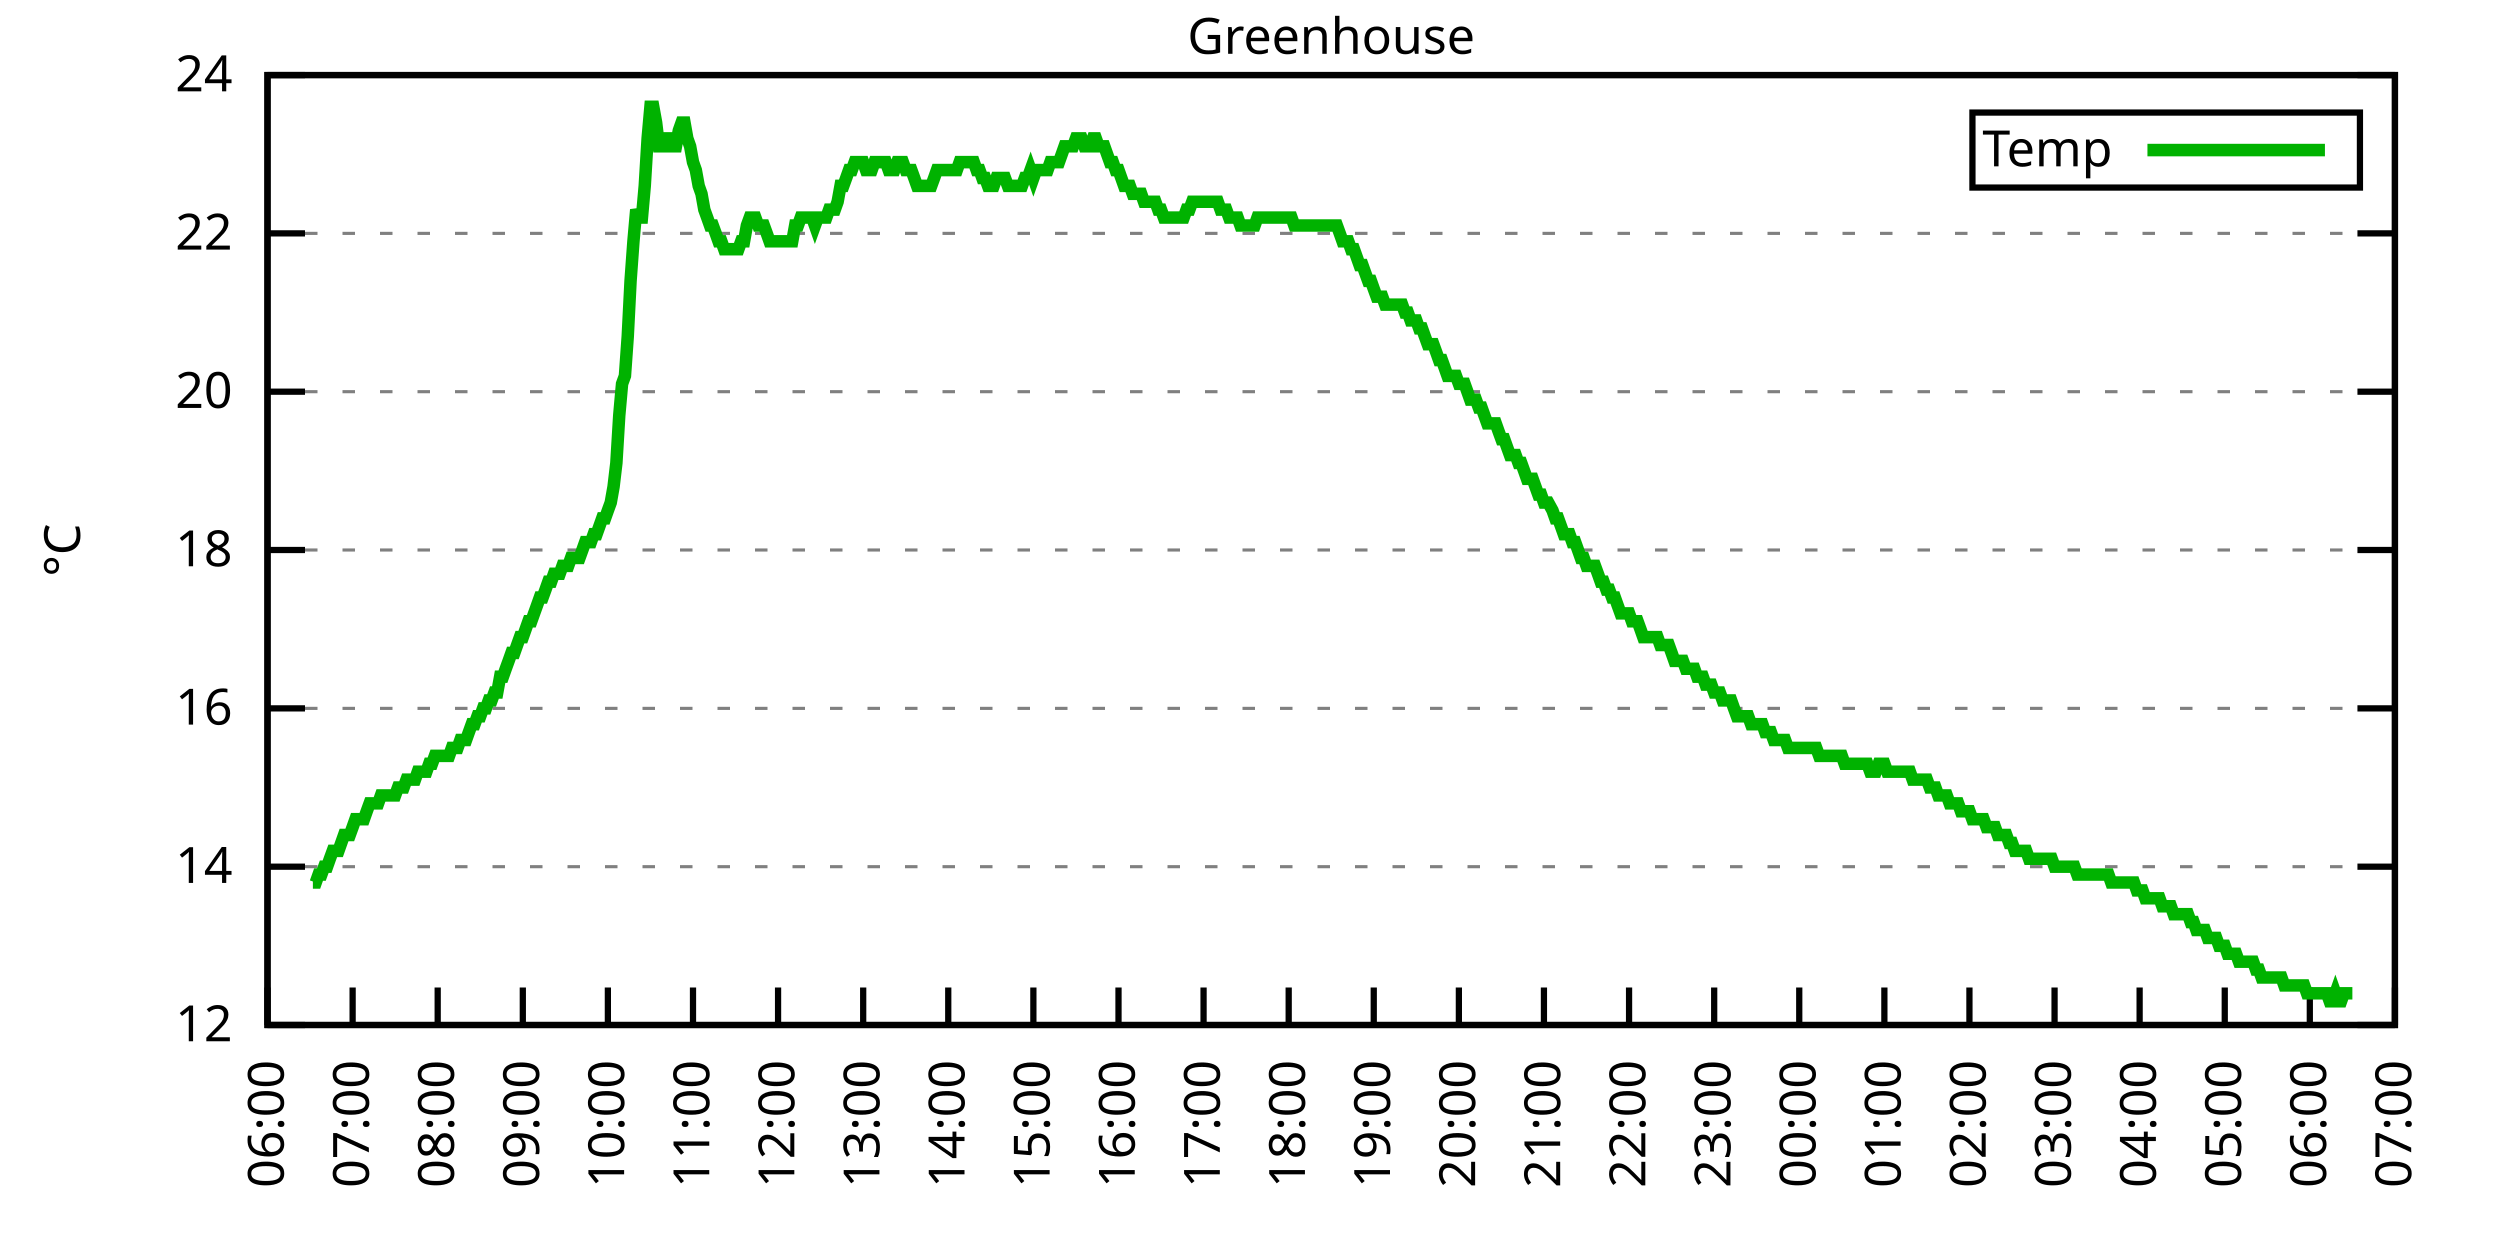
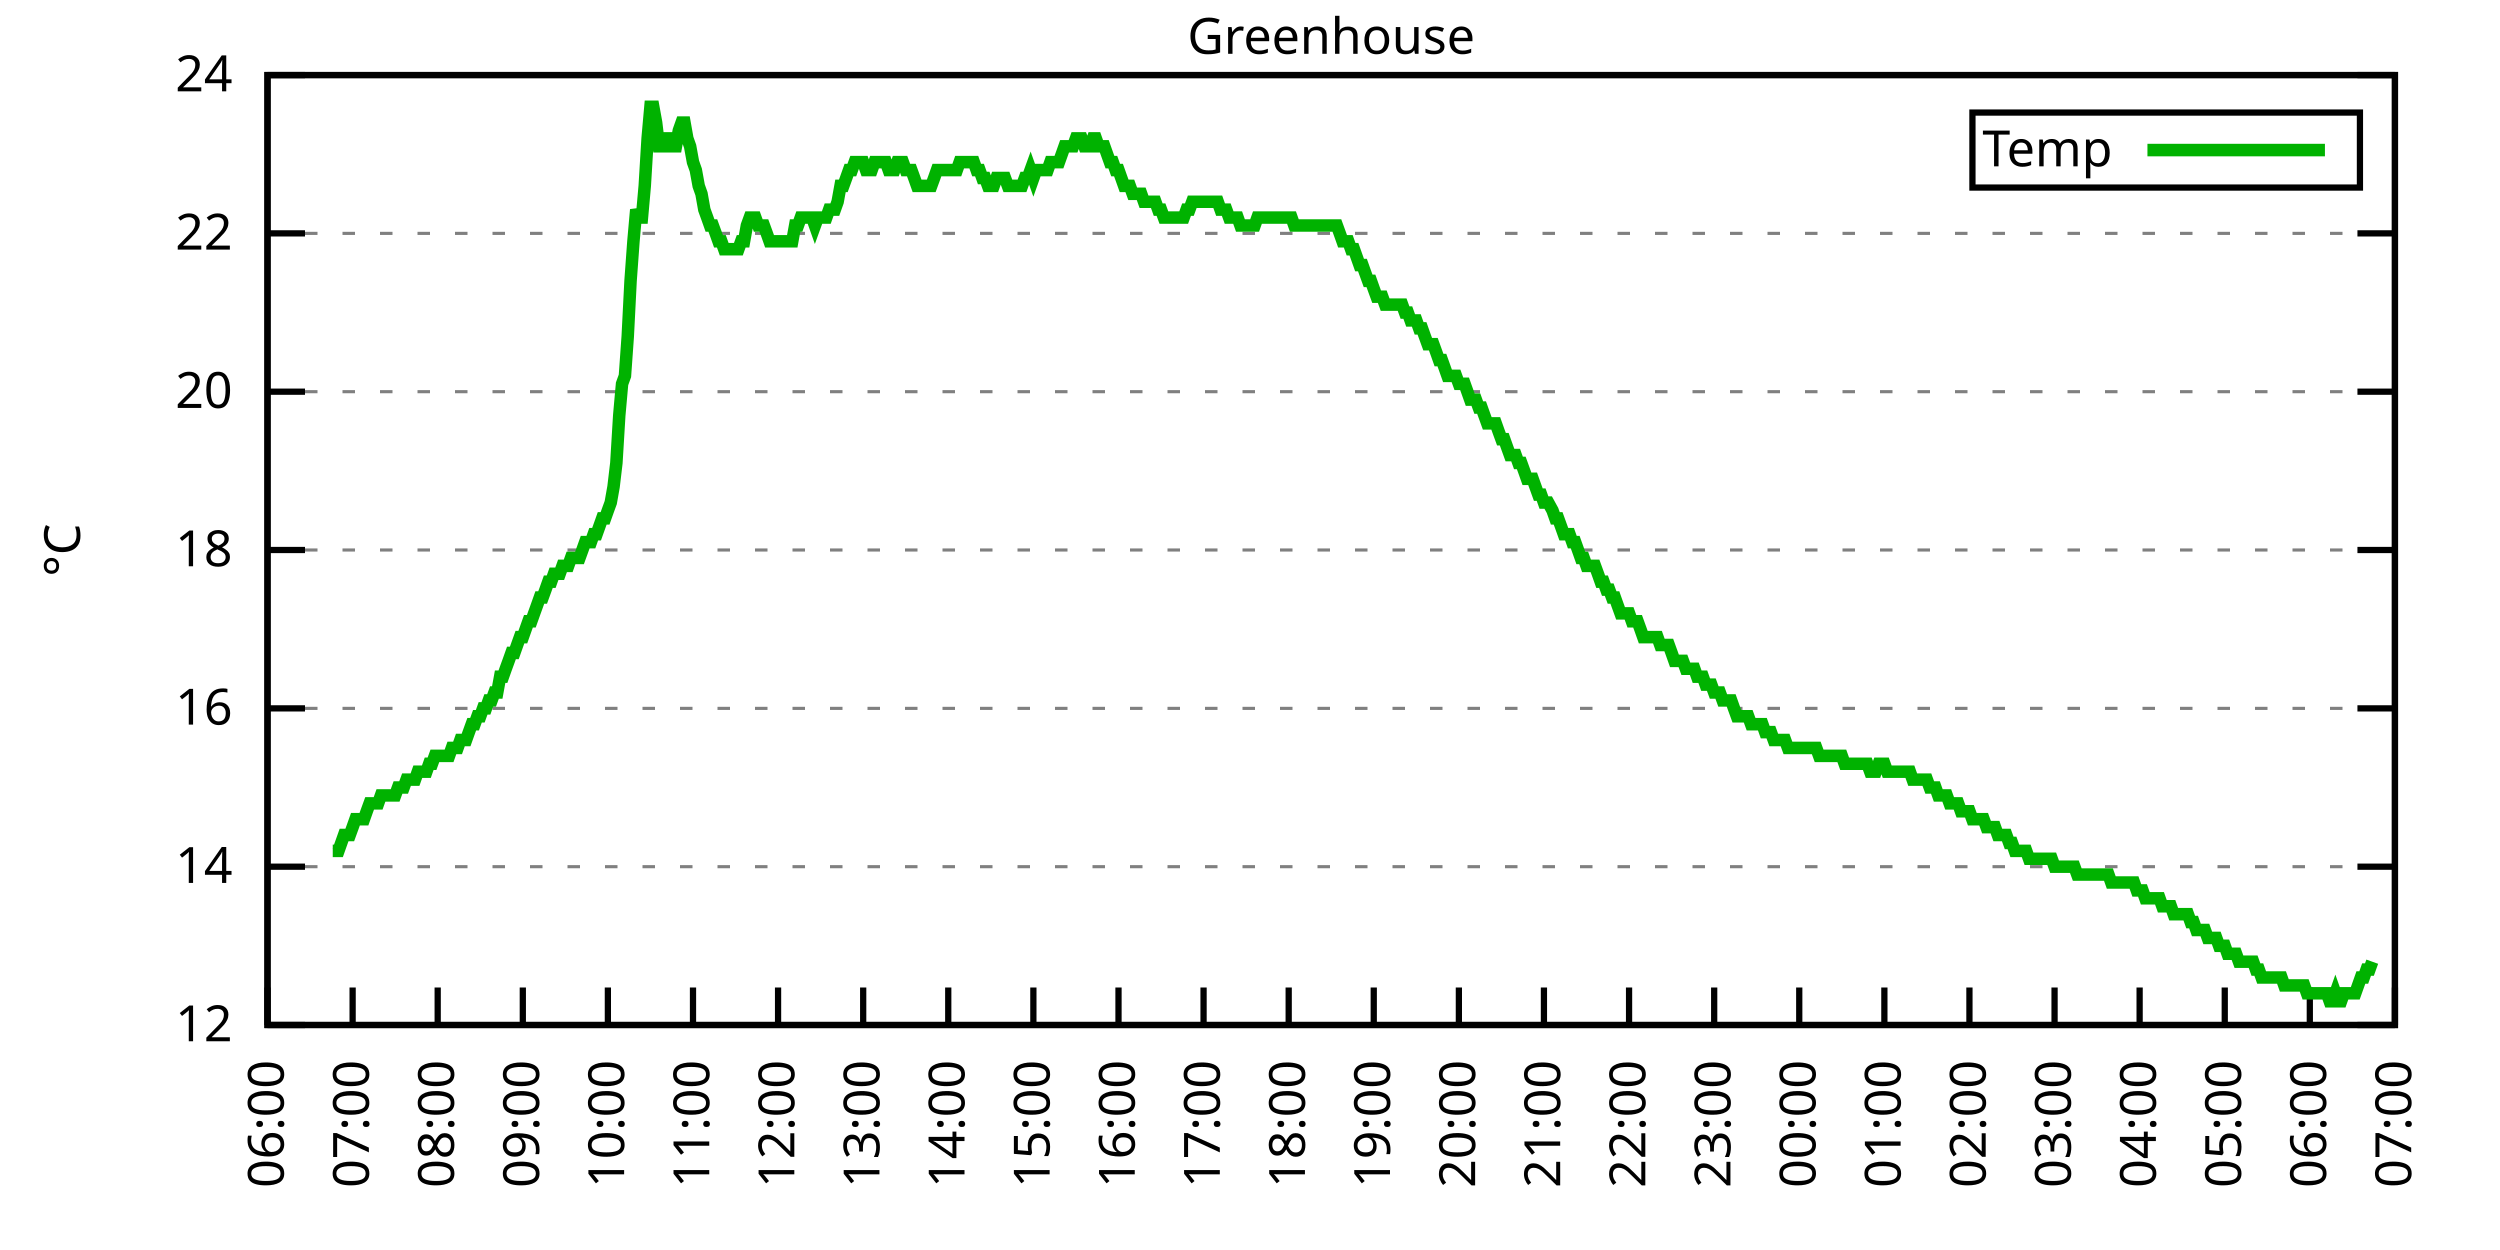
<svg xmlns="http://www.w3.org/2000/svg" xmlns:xlink="http://www.w3.org/1999/xlink" width="400" height="200" viewBox="0 0 400 200">
  <g id="gnuplot_canvas">
    <rect x="0" y="0" width="400" height="200" fill="none" />
    <defs>
      <circle id="gpDot" r="0.5" stroke-width="0.5" stroke="currentColor" />
      <path id="gpPt0" stroke-width="0.333" stroke="currentColor" d="M-1,0 h2 M0,-1 v2" />
      <path id="gpPt1" stroke-width="0.333" stroke="currentColor" d="M-1,-1 L1,1 M1,-1 L-1,1" />
      <path id="gpPt2" stroke-width="0.333" stroke="currentColor" d="M-1,0 L1,0 M0,-1 L0,1 M-1,-1 L1,1 M-1,1 L1,-1" />
      <rect id="gpPt3" stroke-width="0.333" stroke="currentColor" x="-1" y="-1" width="2" height="2" />
      <rect id="gpPt4" stroke-width="0.333" stroke="currentColor" fill="currentColor" x="-1" y="-1" width="2" height="2" />
      <circle id="gpPt5" stroke-width="0.333" stroke="currentColor" cx="0" cy="0" r="1" />
      <use xlink:href="#gpPt5" id="gpPt6" fill="currentColor" stroke="none" />
      <path id="gpPt7" stroke-width="0.333" stroke="currentColor" d="M0,-1.33 L-1.33,0.67 L1.33,0.67 z" />
      <use xlink:href="#gpPt7" id="gpPt8" fill="currentColor" stroke="none" />
      <use xlink:href="#gpPt7" id="gpPt9" stroke="currentColor" transform="rotate(180)" />
      <use xlink:href="#gpPt9" id="gpPt10" fill="currentColor" stroke="none" />
      <use xlink:href="#gpPt3" id="gpPt11" stroke="currentColor" transform="rotate(45)" />
      <use xlink:href="#gpPt11" id="gpPt12" fill="currentColor" stroke="none" />
      <path id="gpPt13" stroke-width="0.333" stroke="currentColor" d="M0,1.330 L1.265,0.411 L0.782,-1.067 L-0.782,-1.076 L-1.265,0.411 z" />
      <use xlink:href="#gpPt13" id="gpPt14" fill="currentColor" stroke="none" />
      <filter id="textbox" filterUnits="objectBoundingBox" x="0" y="0" height="1" width="1">
        <feFlood flood-color="white" flood-opacity="1" result="bgnd" />
        <feComposite in="SourceGraphic" in2="bgnd" operator="atop" />
      </filter>
      <filter id="greybox" filterUnits="objectBoundingBox" x="0" y="0" height="1" width="1">
        <feFlood flood-color="lightgrey" flood-opacity="1" result="grey" />
        <feComposite in="SourceGraphic" in2="grey" operator="atop" />
      </filter>
    </defs>
    <g fill="none" color="white" stroke="currentColor" stroke-width="1.00" stroke-linecap="butt" stroke-linejoin="miter">
</g>
    <g fill="none" color="black" stroke="currentColor" stroke-width="1.00" stroke-linecap="butt" stroke-linejoin="miter">
      <g stroke="none" shape-rendering="crispEdges">
        <polygon fill="rgb(255, 255, 255)" points="42.80,164.00 383.18,164.00 383.18,12.02 42.80,12.02 " />
      </g>
    </g>
    <g fill="none" color="black" stroke="currentColor" stroke-width="1.00" stroke-linecap="butt" stroke-linejoin="miter">
</g>
    <g fill="none" color="black" stroke="black" stroke-width="0.50" stroke-linecap="butt" stroke-linejoin="miter">
</g>
    <g fill="none" color="gray" stroke="currentColor" stroke-width="0.50" stroke-linecap="butt" stroke-linejoin="miter">
      <path stroke="gray" stroke-dasharray="2,4" class="gridline" d="M42.80,164.00 L383.19,164.00  " />
    </g>
    <g fill="none" color="gray" stroke="gray" stroke-width="1.00" stroke-linecap="butt" stroke-linejoin="miter">
</g>
    <g fill="none" color="black" stroke="currentColor" stroke-width="1.00" stroke-linecap="butt" stroke-linejoin="miter">
      <path stroke="black" d="M42.80,164.00 L48.80,164.00 M383.19,164.00 L377.19,164.00  " />
      <g transform="translate(37.20,166.60)" stroke="none" fill="black" font-family="Sans" font-size="8.00" text-anchor="end">
        <text>
          <tspan font-family="Sans"> 12</tspan>
        </text>
      </g>
    </g>
    <g fill="none" color="black" stroke="currentColor" stroke-width="1.00" stroke-linecap="butt" stroke-linejoin="miter">
</g>
    <g fill="none" color="black" stroke="black" stroke-width="0.50" stroke-linecap="butt" stroke-linejoin="miter">
</g>
    <g fill="none" color="gray" stroke="currentColor" stroke-width="0.50" stroke-linecap="butt" stroke-linejoin="miter">
      <path stroke="gray" stroke-dasharray="2,4" class="gridline" d="M42.80,138.67 L383.19,138.67  " />
    </g>
    <g fill="none" color="gray" stroke="gray" stroke-width="1.00" stroke-linecap="butt" stroke-linejoin="miter">
</g>
    <g fill="none" color="black" stroke="currentColor" stroke-width="1.00" stroke-linecap="butt" stroke-linejoin="miter">
      <path stroke="black" d="M42.80,138.67 L48.80,138.67 M383.19,138.67 L377.19,138.67  " />
      <g transform="translate(37.20,141.27)" stroke="none" fill="black" font-family="Sans" font-size="8.00" text-anchor="end">
        <text>
          <tspan font-family="Sans"> 14</tspan>
        </text>
      </g>
    </g>
    <g fill="none" color="black" stroke="currentColor" stroke-width="1.00" stroke-linecap="butt" stroke-linejoin="miter">
</g>
    <g fill="none" color="black" stroke="black" stroke-width="0.50" stroke-linecap="butt" stroke-linejoin="miter">
</g>
    <g fill="none" color="gray" stroke="currentColor" stroke-width="0.50" stroke-linecap="butt" stroke-linejoin="miter">
      <path stroke="gray" stroke-dasharray="2,4" class="gridline" d="M42.80,113.34 L383.19,113.34  " />
    </g>
    <g fill="none" color="gray" stroke="gray" stroke-width="1.00" stroke-linecap="butt" stroke-linejoin="miter">
</g>
    <g fill="none" color="black" stroke="currentColor" stroke-width="1.00" stroke-linecap="butt" stroke-linejoin="miter">
      <path stroke="black" d="M42.80,113.34 L48.80,113.34 M383.19,113.34 L377.19,113.34  " />
      <g transform="translate(37.20,115.94)" stroke="none" fill="black" font-family="Sans" font-size="8.00" text-anchor="end">
        <text>
          <tspan font-family="Sans"> 16</tspan>
        </text>
      </g>
    </g>
    <g fill="none" color="black" stroke="currentColor" stroke-width="1.00" stroke-linecap="butt" stroke-linejoin="miter">
</g>
    <g fill="none" color="black" stroke="black" stroke-width="0.50" stroke-linecap="butt" stroke-linejoin="miter">
</g>
    <g fill="none" color="gray" stroke="currentColor" stroke-width="0.50" stroke-linecap="butt" stroke-linejoin="miter">
      <path stroke="gray" stroke-dasharray="2,4" class="gridline" d="M42.80,88.00 L383.19,88.00  " />
    </g>
    <g fill="none" color="gray" stroke="gray" stroke-width="1.00" stroke-linecap="butt" stroke-linejoin="miter">
</g>
    <g fill="none" color="black" stroke="currentColor" stroke-width="1.00" stroke-linecap="butt" stroke-linejoin="miter">
      <path stroke="black" d="M42.80,88.00 L48.80,88.00 M383.19,88.00 L377.19,88.00  " />
      <g transform="translate(37.20,90.60)" stroke="none" fill="black" font-family="Sans" font-size="8.00" text-anchor="end">
        <text>
          <tspan font-family="Sans"> 18</tspan>
        </text>
      </g>
    </g>
    <g fill="none" color="black" stroke="currentColor" stroke-width="1.00" stroke-linecap="butt" stroke-linejoin="miter">
</g>
    <g fill="none" color="black" stroke="black" stroke-width="0.50" stroke-linecap="butt" stroke-linejoin="miter">
</g>
    <g fill="none" color="gray" stroke="currentColor" stroke-width="0.50" stroke-linecap="butt" stroke-linejoin="miter">
      <path stroke="gray" stroke-dasharray="2,4" class="gridline" d="M42.80,62.67 L383.19,62.67  " />
    </g>
    <g fill="none" color="gray" stroke="gray" stroke-width="1.00" stroke-linecap="butt" stroke-linejoin="miter">
</g>
    <g fill="none" color="black" stroke="currentColor" stroke-width="1.00" stroke-linecap="butt" stroke-linejoin="miter">
      <path stroke="black" d="M42.80,62.67 L48.80,62.67 M383.19,62.67 L377.19,62.67  " />
      <g transform="translate(37.20,65.27)" stroke="none" fill="black" font-family="Sans" font-size="8.00" text-anchor="end">
        <text>
          <tspan font-family="Sans"> 20</tspan>
        </text>
      </g>
    </g>
    <g fill="none" color="black" stroke="currentColor" stroke-width="1.00" stroke-linecap="butt" stroke-linejoin="miter">
</g>
    <g fill="none" color="black" stroke="black" stroke-width="0.50" stroke-linecap="butt" stroke-linejoin="miter">
</g>
    <g fill="none" color="gray" stroke="currentColor" stroke-width="0.50" stroke-linecap="butt" stroke-linejoin="miter">
      <path stroke="gray" stroke-dasharray="2,4" class="gridline" d="M42.80,37.34 L383.19,37.34  " />
    </g>
    <g fill="none" color="gray" stroke="gray" stroke-width="1.00" stroke-linecap="butt" stroke-linejoin="miter">
</g>
    <g fill="none" color="black" stroke="currentColor" stroke-width="1.00" stroke-linecap="butt" stroke-linejoin="miter">
      <path stroke="black" d="M42.80,37.34 L48.80,37.34 M383.19,37.34 L377.19,37.34  " />
      <g transform="translate(37.20,39.94)" stroke="none" fill="black" font-family="Sans" font-size="8.00" text-anchor="end">
        <text>
          <tspan font-family="Sans"> 22</tspan>
        </text>
      </g>
    </g>
    <g fill="none" color="black" stroke="currentColor" stroke-width="1.00" stroke-linecap="butt" stroke-linejoin="miter">
</g>
    <g fill="none" color="black" stroke="black" stroke-width="0.50" stroke-linecap="butt" stroke-linejoin="miter">
</g>
    <g fill="none" color="gray" stroke="currentColor" stroke-width="0.50" stroke-linecap="butt" stroke-linejoin="miter">
      <path stroke="gray" stroke-dasharray="2,4" class="gridline" d="M42.80,12.01 L383.19,12.01  " />
    </g>
    <g fill="none" color="gray" stroke="gray" stroke-width="1.00" stroke-linecap="butt" stroke-linejoin="miter">
</g>
    <g fill="none" color="black" stroke="currentColor" stroke-width="1.00" stroke-linecap="butt" stroke-linejoin="miter">
      <path stroke="black" d="M42.80,12.01 L48.80,12.01 M383.19,12.01 L377.19,12.01  " />
      <g transform="translate(37.20,14.61)" stroke="none" fill="black" font-family="Sans" font-size="8.00" text-anchor="end">
        <text>
          <tspan font-family="Sans"> 24</tspan>
        </text>
      </g>
    </g>
    <g fill="none" color="black" stroke="currentColor" stroke-width="1.00" stroke-linecap="butt" stroke-linejoin="miter">
      <path stroke="black" d="M42.80,164.00 L42.80,158.00  " />
      <g transform="translate(45.40,169.60) rotate(270.00)" stroke="none" fill="black" font-family="Sans" font-size="8.00" text-anchor="end">
        <text>
          <tspan font-family="Sans">06:00</tspan>
        </text>
      </g>
    </g>
    <g fill="none" color="black" stroke="currentColor" stroke-width="1.00" stroke-linecap="butt" stroke-linejoin="miter">
      <path stroke="black" d="M56.42,164.00 L56.42,158.00  " />
      <g transform="translate(59.02,169.60) rotate(270.00)" stroke="none" fill="black" font-family="Sans" font-size="8.00" text-anchor="end">
        <text>
          <tspan font-family="Sans">07:00</tspan>
        </text>
      </g>
    </g>
    <g fill="none" color="black" stroke="currentColor" stroke-width="1.00" stroke-linecap="butt" stroke-linejoin="miter">
      <path stroke="black" d="M70.03,164.00 L70.03,158.00  " />
      <g transform="translate(72.63,169.60) rotate(270.00)" stroke="none" fill="black" font-family="Sans" font-size="8.00" text-anchor="end">
        <text>
          <tspan font-family="Sans">08:00</tspan>
        </text>
      </g>
    </g>
    <g fill="none" color="black" stroke="currentColor" stroke-width="1.00" stroke-linecap="butt" stroke-linejoin="miter">
      <path stroke="black" d="M83.65,164.00 L83.65,158.00  " />
      <g transform="translate(86.25,169.60) rotate(270.00)" stroke="none" fill="black" font-family="Sans" font-size="8.00" text-anchor="end">
        <text>
          <tspan font-family="Sans">09:00</tspan>
        </text>
      </g>
    </g>
    <g fill="none" color="black" stroke="currentColor" stroke-width="1.00" stroke-linecap="butt" stroke-linejoin="miter">
      <path stroke="black" d="M97.26,164.00 L97.26,158.00  " />
      <g transform="translate(99.86,169.60) rotate(270.00)" stroke="none" fill="black" font-family="Sans" font-size="8.00" text-anchor="end">
        <text>
          <tspan font-family="Sans">10:00</tspan>
        </text>
      </g>
    </g>
    <g fill="none" color="black" stroke="currentColor" stroke-width="1.00" stroke-linecap="butt" stroke-linejoin="miter">
      <path stroke="black" d="M110.88,164.00 L110.88,158.00  " />
      <g transform="translate(113.48,169.60) rotate(270.00)" stroke="none" fill="black" font-family="Sans" font-size="8.00" text-anchor="end">
        <text>
          <tspan font-family="Sans">11:00</tspan>
        </text>
      </g>
    </g>
    <g fill="none" color="black" stroke="currentColor" stroke-width="1.00" stroke-linecap="butt" stroke-linejoin="miter">
      <path stroke="black" d="M124.49,164.00 L124.49,158.00  " />
      <g transform="translate(127.09,169.60) rotate(270.00)" stroke="none" fill="black" font-family="Sans" font-size="8.00" text-anchor="end">
        <text>
          <tspan font-family="Sans">12:00</tspan>
        </text>
      </g>
    </g>
    <g fill="none" color="black" stroke="currentColor" stroke-width="1.00" stroke-linecap="butt" stroke-linejoin="miter">
      <path stroke="black" d="M138.11,164.00 L138.11,158.00  " />
      <g transform="translate(140.71,169.60) rotate(270.00)" stroke="none" fill="black" font-family="Sans" font-size="8.00" text-anchor="end">
        <text>
          <tspan font-family="Sans">13:00</tspan>
        </text>
      </g>
    </g>
    <g fill="none" color="black" stroke="currentColor" stroke-width="1.00" stroke-linecap="butt" stroke-linejoin="miter">
      <path stroke="black" d="M151.72,164.00 L151.72,158.00  " />
      <g transform="translate(154.32,169.60) rotate(270.00)" stroke="none" fill="black" font-family="Sans" font-size="8.00" text-anchor="end">
        <text>
          <tspan font-family="Sans">14:00</tspan>
        </text>
      </g>
    </g>
    <g fill="none" color="black" stroke="currentColor" stroke-width="1.00" stroke-linecap="butt" stroke-linejoin="miter">
      <path stroke="black" d="M165.34,164.00 L165.34,158.00  " />
      <g transform="translate(167.94,169.60) rotate(270.00)" stroke="none" fill="black" font-family="Sans" font-size="8.00" text-anchor="end">
        <text>
          <tspan font-family="Sans">15:00</tspan>
        </text>
      </g>
    </g>
    <g fill="none" color="black" stroke="currentColor" stroke-width="1.00" stroke-linecap="butt" stroke-linejoin="miter">
      <path stroke="black" d="M178.96,164.00 L178.96,158.00  " />
      <g transform="translate(181.56,169.60) rotate(270.00)" stroke="none" fill="black" font-family="Sans" font-size="8.00" text-anchor="end">
        <text>
          <tspan font-family="Sans">16:00</tspan>
        </text>
      </g>
    </g>
    <g fill="none" color="black" stroke="currentColor" stroke-width="1.00" stroke-linecap="butt" stroke-linejoin="miter">
      <path stroke="black" d="M192.57,164.00 L192.57,158.00  " />
      <g transform="translate(195.17,169.60) rotate(270.00)" stroke="none" fill="black" font-family="Sans" font-size="8.00" text-anchor="end">
        <text>
          <tspan font-family="Sans">17:00</tspan>
        </text>
      </g>
    </g>
    <g fill="none" color="black" stroke="currentColor" stroke-width="1.00" stroke-linecap="butt" stroke-linejoin="miter">
      <path stroke="black" d="M206.19,164.00 L206.19,158.00  " />
      <g transform="translate(208.79,169.60) rotate(270.00)" stroke="none" fill="black" font-family="Sans" font-size="8.00" text-anchor="end">
        <text>
          <tspan font-family="Sans">18:00</tspan>
        </text>
      </g>
    </g>
    <g fill="none" color="black" stroke="currentColor" stroke-width="1.00" stroke-linecap="butt" stroke-linejoin="miter">
      <path stroke="black" d="M219.80,164.00 L219.80,158.00  " />
      <g transform="translate(222.40,169.60) rotate(270.00)" stroke="none" fill="black" font-family="Sans" font-size="8.00" text-anchor="end">
        <text>
          <tspan font-family="Sans">19:00</tspan>
        </text>
      </g>
    </g>
    <g fill="none" color="black" stroke="currentColor" stroke-width="1.00" stroke-linecap="butt" stroke-linejoin="miter">
      <path stroke="black" d="M233.42,164.00 L233.42,158.00  " />
      <g transform="translate(236.02,169.60) rotate(270.00)" stroke="none" fill="black" font-family="Sans" font-size="8.00" text-anchor="end">
        <text>
          <tspan font-family="Sans">20:00</tspan>
        </text>
      </g>
    </g>
    <g fill="none" color="black" stroke="currentColor" stroke-width="1.00" stroke-linecap="butt" stroke-linejoin="miter">
      <path stroke="black" d="M247.03,164.00 L247.03,158.00  " />
      <g transform="translate(249.63,169.60) rotate(270.00)" stroke="none" fill="black" font-family="Sans" font-size="8.00" text-anchor="end">
        <text>
          <tspan font-family="Sans">21:00</tspan>
        </text>
      </g>
    </g>
    <g fill="none" color="black" stroke="currentColor" stroke-width="1.00" stroke-linecap="butt" stroke-linejoin="miter">
      <path stroke="black" d="M260.65,164.00 L260.65,158.00  " />
      <g transform="translate(263.25,169.60) rotate(270.00)" stroke="none" fill="black" font-family="Sans" font-size="8.00" text-anchor="end">
        <text>
          <tspan font-family="Sans">22:00</tspan>
        </text>
      </g>
    </g>
    <g fill="none" color="black" stroke="currentColor" stroke-width="1.00" stroke-linecap="butt" stroke-linejoin="miter">
      <path stroke="black" d="M274.27,164.00 L274.27,158.00  " />
      <g transform="translate(276.87,169.60) rotate(270.00)" stroke="none" fill="black" font-family="Sans" font-size="8.00" text-anchor="end">
        <text>
          <tspan font-family="Sans">23:00</tspan>
        </text>
      </g>
    </g>
    <g fill="none" color="black" stroke="currentColor" stroke-width="1.00" stroke-linecap="butt" stroke-linejoin="miter">
      <path stroke="black" d="M287.88,164.00 L287.88,158.00  " />
      <g transform="translate(290.48,169.60) rotate(270.00)" stroke="none" fill="black" font-family="Sans" font-size="8.00" text-anchor="end">
        <text>
          <tspan font-family="Sans">00:00</tspan>
        </text>
      </g>
    </g>
    <g fill="none" color="black" stroke="currentColor" stroke-width="1.00" stroke-linecap="butt" stroke-linejoin="miter">
      <path stroke="black" d="M301.50,164.00 L301.50,158.00  " />
      <g transform="translate(304.10,169.60) rotate(270.00)" stroke="none" fill="black" font-family="Sans" font-size="8.00" text-anchor="end">
        <text>
          <tspan font-family="Sans">01:00</tspan>
        </text>
      </g>
    </g>
    <g fill="none" color="black" stroke="currentColor" stroke-width="1.00" stroke-linecap="butt" stroke-linejoin="miter">
      <path stroke="black" d="M315.11,164.00 L315.11,158.00  " />
      <g transform="translate(317.71,169.60) rotate(270.00)" stroke="none" fill="black" font-family="Sans" font-size="8.00" text-anchor="end">
        <text>
          <tspan font-family="Sans">02:00</tspan>
        </text>
      </g>
    </g>
    <g fill="none" color="black" stroke="currentColor" stroke-width="1.00" stroke-linecap="butt" stroke-linejoin="miter">
      <path stroke="black" d="M328.73,164.00 L328.73,158.00  " />
      <g transform="translate(331.33,169.60) rotate(270.00)" stroke="none" fill="black" font-family="Sans" font-size="8.00" text-anchor="end">
        <text>
          <tspan font-family="Sans">03:00</tspan>
        </text>
      </g>
    </g>
    <g fill="none" color="black" stroke="currentColor" stroke-width="1.00" stroke-linecap="butt" stroke-linejoin="miter">
      <path stroke="black" d="M342.34,164.00 L342.34,158.00  " />
      <g transform="translate(344.94,169.60) rotate(270.00)" stroke="none" fill="black" font-family="Sans" font-size="8.00" text-anchor="end">
        <text>
          <tspan font-family="Sans">04:00</tspan>
        </text>
      </g>
    </g>
    <g fill="none" color="black" stroke="currentColor" stroke-width="1.00" stroke-linecap="butt" stroke-linejoin="miter">
      <path stroke="black" d="M355.96,164.00 L355.96,158.00  " />
      <g transform="translate(358.56,169.60) rotate(270.00)" stroke="none" fill="black" font-family="Sans" font-size="8.00" text-anchor="end">
        <text>
          <tspan font-family="Sans">05:00</tspan>
        </text>
      </g>
    </g>
    <g fill="none" color="black" stroke="currentColor" stroke-width="1.00" stroke-linecap="butt" stroke-linejoin="miter">
      <path stroke="black" d="M369.57,164.00 L369.57,158.00  " />
      <g transform="translate(372.17,169.60) rotate(270.00)" stroke="none" fill="black" font-family="Sans" font-size="8.00" text-anchor="end">
        <text>
          <tspan font-family="Sans">06:00</tspan>
        </text>
      </g>
    </g>
    <g fill="none" color="black" stroke="currentColor" stroke-width="1.00" stroke-linecap="butt" stroke-linejoin="miter">
      <path stroke="black" d="M383.19,164.00 L383.19,158.00  " />
      <g transform="translate(385.79,169.60) rotate(270.00)" stroke="none" fill="black" font-family="Sans" font-size="8.00" text-anchor="end">
        <text>
          <tspan font-family="Sans">07:00</tspan>
        </text>
      </g>
    </g>
    <g fill="none" color="black" stroke="currentColor" stroke-width="1.00" stroke-linecap="butt" stroke-linejoin="miter">
</g>
    <g fill="none" color="black" stroke="currentColor" stroke-width="1.00" stroke-linecap="butt" stroke-linejoin="miter">
      <path stroke="black" d="M42.80,12.01 L42.80,164.00 L383.19,164.00 L383.19,12.01 L42.80,12.01 Z  " />
    </g>
    <g fill="none" color="black" stroke="currentColor" stroke-width="1.00" stroke-linecap="butt" stroke-linejoin="miter">
</g>
    <g fill="none" color="black" stroke="currentColor" stroke-width="1.00" stroke-linecap="butt" stroke-linejoin="miter">
      <path stroke="black" d="M315.59,30.01 L315.59,18.01 L377.59,18.01 L377.59,30.01 L315.59,30.01 Z  " />
    </g>
    <g id="Greenhouse_plot_1">
      <g fill="none" color="white" stroke="black" stroke-width="2.00" stroke-linecap="butt" stroke-linejoin="miter">
</g>
      <g fill="none" color="black" stroke="currentColor" stroke-width="2.00" stroke-linecap="butt" stroke-linejoin="miter">
        <g transform="translate(337.99,26.61)" stroke="none" fill="black" font-family="Sans" font-size="8.00" text-anchor="end">
          <text>
            <tspan font-family="Sans">Temp</tspan>
          </text>
        </g>
      </g>
      <g fill="none" color="black" stroke="currentColor" stroke-width="2.00" stroke-linecap="butt" stroke-linejoin="miter">
-         <path stroke="rgb(  0, 178,   0)" d="M343.59,24.01 L371.99,24.01 M50.06,141.20 L50.52,141.20 L50.97,139.93 L51.42,139.93 L51.88,138.67 L52.33,138.67   L52.78,137.40 L53.24,136.14 L53.69,136.14 L54.15,136.14 L54.60,134.87 L55.05,133.60 L55.51,133.60 L55.96,133.60   L56.42,132.34 L56.87,131.07 L57.32,131.07 L57.78,131.07 L58.23,131.07 L58.68,129.80 L59.14,128.54 L59.59,128.54   L60.05,128.54 L60.50,128.54 L60.95,127.27 L61.41,127.27 L61.86,127.27 L62.32,127.27 L62.77,127.27 L63.22,127.27   L63.68,126.00 L64.13,126.00 L64.58,126.00 L65.04,124.74 L65.49,124.74 L65.95,124.74 L66.40,124.74 L66.85,123.47   L67.31,123.47 L67.76,123.47 L68.22,123.47 L68.67,122.20 L69.12,122.20 L69.58,120.94 L70.03,120.94 L70.49,120.94   L70.94,120.94 L71.39,120.94 L71.85,120.94 L72.30,119.67 L72.75,119.67 L73.21,119.67 L73.66,118.40 L74.12,118.40   L74.57,118.40 L75.02,117.14 L75.48,115.87 L75.93,115.87 L76.39,114.60 L76.84,114.60 L77.29,113.34 L77.75,113.34   L78.20,112.07 L78.65,112.07 L79.11,110.80 L79.56,110.80 L80.02,108.27 L80.47,108.27 L80.92,107.00 L81.38,105.74   L81.83,104.47 L82.29,104.47 L82.74,103.20 L83.19,101.94 L83.65,101.94 L84.10,100.67 L84.55,99.40 L85.01,99.40   L85.46,98.14 L85.92,96.87 L86.37,95.60 L86.82,95.60 L87.28,94.34 L87.73,93.07 L88.19,93.07 L88.64,91.80   L89.09,91.80 L89.55,91.80 L90.00,90.54 L90.45,90.54 L90.91,90.54 L91.36,89.27 L91.82,89.27 L92.27,89.27   L92.72,89.27 L93.18,88.00 L93.63,86.74 L94.09,86.74 L94.54,86.74 L94.99,85.47 L95.45,85.47 L95.90,84.21   L96.35,82.94 L96.81,82.94 L97.26,81.67 L97.72,80.41 L98.17,77.87 L98.62,74.07 L99.08,66.47 L99.53,61.41   L99.99,60.14 L100.44,53.81 L100.89,44.94 L101.35,38.61 L101.80,33.54 L102.25,34.81 L102.71,34.81 L103.16,29.74   L103.62,22.14 L104.07,17.08 L104.52,17.08 L104.98,19.61 L105.43,23.41 L105.89,23.41 L106.34,23.41 L106.79,22.14   L107.25,22.14 L107.70,23.41 L108.15,23.41 L108.61,20.88 L109.06,19.61 L109.52,19.61 L109.97,22.14 L110.42,23.41   L110.88,25.94 L111.33,27.21 L111.79,29.74 L112.24,31.01 L112.69,33.54 L113.15,34.81 L113.60,36.08 L114.05,36.08   L114.51,37.34 L114.96,38.61 L115.42,38.61 L115.87,39.87 L116.32,39.87 L116.78,39.87 L117.23,39.87 L117.69,39.87   L118.14,39.87 L118.59,38.61 L119.05,38.61 L119.50,36.08 L119.96,34.81 L120.41,34.81 L120.86,34.81 L121.32,36.08   L121.77,36.08 L122.22,36.08 L122.68,37.34 L123.13,38.61 L123.59,38.61 L124.04,38.61 L124.49,38.61 L124.95,38.61   L125.40,38.61 L125.86,38.61 L126.31,38.61 L126.76,38.61 L127.22,36.08 L127.67,36.08 L128.12,34.81 L128.58,34.81   L129.03,34.81 L129.49,34.81 L129.94,34.81 L130.39,36.08 L130.85,34.81 L131.30,34.81 L131.76,34.81 L132.21,34.81   L132.66,33.54 L133.12,33.54 L133.57,33.54 L134.02,32.28 L134.48,29.74 L134.93,29.74 L135.39,28.48 L135.84,27.21   L136.29,27.21 L136.75,25.94 L137.20,25.94 L137.66,25.94 L138.11,25.94 L138.56,27.21 L139.02,27.21 L139.47,27.21   L139.92,25.94 L140.38,25.94 L140.83,25.94 L141.29,25.94 L141.74,25.94 L142.19,27.21 L142.65,27.21 L143.10,27.21   L143.56,25.94 L144.01,25.94 L144.46,25.94 L144.92,27.21 L145.37,27.21 L145.82,27.21 L146.28,28.48 L146.73,29.74   L147.19,29.74 L147.64,29.74 L148.09,29.74 L148.55,29.74 L149.00,29.74 L149.46,28.48 L149.91,27.21 L150.36,27.21   L150.82,27.21 L151.27,27.21 L151.72,27.21 L152.18,27.21 L152.63,27.21 L153.09,27.21 L153.54,25.94 L153.99,25.94   L154.45,25.94 L154.90,25.94 L155.36,25.94 L155.81,25.94 L156.26,27.21 L156.72,27.21 L157.17,28.48 L157.62,28.48   L158.08,29.74 L158.53,29.74 L158.99,29.74 L159.44,28.48 L159.89,28.48 L160.35,28.48 L160.80,28.48 L161.26,29.74   L161.71,29.74 L162.16,29.74 L162.62,29.74 L163.07,29.74 L163.52,29.74 L163.98,28.48 L164.43,28.48 L164.89,27.21   L165.34,28.48 L165.79,27.21 L166.25,27.21 L166.70,27.21 L167.16,27.21 L167.61,27.21 L168.06,25.94 L168.52,25.94   L168.97,25.94 L169.43,25.94 L169.88,24.68 L170.33,23.41 L170.79,23.41 L171.24,23.41 L171.69,23.41 L172.15,22.14   L172.60,22.14 L173.06,22.14 L173.51,23.41 L173.96,23.41 L174.42,23.41 L174.87,22.14 L175.33,22.14 L175.78,23.41   L176.23,23.41 L176.69,23.41 L177.14,24.68 L177.59,25.94 L178.05,25.94 L178.50,27.21 L178.96,27.21 L179.41,28.48   L179.86,29.74 L180.32,29.74 L180.77,29.74 L181.23,31.01 L181.68,31.01 L182.13,31.01 L182.59,31.01 L183.04,32.28   L183.49,32.28 L183.95,32.28 L184.40,32.28 L184.86,32.28 L185.31,33.54 L185.76,33.54 L186.22,34.81 L186.67,34.81   L187.13,34.81 L187.58,34.81 L188.03,34.81 L188.49,34.81 L188.94,34.81 L189.39,34.81 L189.85,33.54 L190.30,33.54   L190.76,32.28 L191.21,32.28 L191.66,32.28 L192.12,32.28 L192.57,32.28 L193.03,32.28 L193.48,32.28 L193.93,32.28   L194.39,32.28 L194.84,32.28 L195.29,33.54 L195.75,33.54 L196.20,33.54 L196.66,34.81 L197.11,34.81 L197.56,34.81   L198.02,34.81 L198.47,36.08 L198.93,36.08 L199.38,36.08 L199.83,36.08 L200.29,36.08 L200.74,36.08 L201.19,34.81   L201.65,34.81 L202.10,34.81 L202.56,34.81 L203.01,34.81 L203.46,34.81 L203.92,34.81 L204.37,34.81 L204.83,34.81   L205.28,34.81 L205.73,34.81 L206.19,34.81 L206.64,34.81 L207.09,36.08 L207.55,36.08 L208.00,36.08 L208.46,36.08   L208.91,36.08 L209.36,36.08 L209.82,36.08 L210.27,36.08 L210.73,36.08 L211.18,36.08 L211.63,36.08 L212.09,36.08   L212.54,36.08 L213.00,36.08 L213.45,36.08 L213.90,36.08 L214.36,37.34 L214.81,38.61 L215.26,38.61 L215.72,38.61   L216.17,39.87 L216.63,39.87 L217.08,41.14 L217.53,42.41 L217.99,42.41 L218.44,43.67 L218.90,44.94 L219.35,44.94   L219.80,46.21 L220.26,47.47 L220.71,47.47 L221.16,47.47 L221.62,48.74 L222.07,48.74 L222.53,48.74 L222.98,48.74   L223.43,48.74 L223.89,48.74 L224.34,48.74 L224.80,50.01 L225.25,50.01 L225.70,51.27 L226.16,51.27 L226.61,51.27   L227.06,52.54 L227.52,52.54 L227.97,53.81 L228.43,55.07 L228.88,55.07 L229.33,55.07 L229.79,56.34 L230.24,57.61   L230.70,57.61 L231.15,58.87 L231.60,60.14 L232.06,60.14 L232.51,60.14 L232.96,60.14 L233.42,61.41 L233.87,61.41   L234.33,61.41 L234.78,62.67 L235.23,63.94 L235.69,63.94 L236.14,63.94 L236.60,65.21 L237.05,65.21 L237.50,66.47   L237.96,67.74 L238.41,67.74 L238.86,67.74 L239.32,67.74 L239.77,69.01 L240.23,70.27 L240.68,70.27 L241.13,71.54   L241.59,72.81 L242.04,72.81 L242.50,72.81 L242.95,74.07 L243.40,74.07 L243.86,75.34 L244.31,76.61 L244.76,76.61   L245.22,76.61 L245.67,77.87 L246.13,79.14 L246.58,79.14 L247.03,80.41 L247.49,80.41 L247.71,80.41 L248.40,81.67   L248.85,82.94 L249.30,82.94 L249.76,84.21 L250.21,85.47 L250.66,85.47 L251.12,85.47 L251.57,86.74 L252.03,86.74   L252.48,88.00 L252.93,89.27 L253.39,89.27 L253.84,90.54 L254.30,90.54 L254.75,90.54 L255.20,90.54 L255.66,91.80   L256.11,93.07 L256.56,93.07 L257.02,94.34 L257.47,94.34 L257.93,95.60 L258.38,95.60 L258.83,96.87 L259.29,98.14   L259.74,98.14 L260.20,98.14 L260.65,98.14 L261.10,99.40 L261.56,99.40 L262.01,99.40 L262.47,100.67 L262.92,101.94   L263.37,101.94 L263.83,101.94 L264.28,101.94 L264.73,101.94 L265.19,101.94 L265.64,103.20 L266.10,103.20 L266.55,103.20   L267.00,103.20 L267.46,104.47 L267.91,105.74 L268.37,105.74 L268.82,105.74 L269.27,105.74 L269.73,107.00 L270.18,107.00   L270.63,107.00 L271.09,107.00 L271.54,108.27 L272.00,108.27 L272.45,108.27 L272.90,109.54 L273.36,109.54 L273.81,109.54   L274.27,110.80 L274.72,110.80 L275.17,110.80 L275.63,112.07 L276.08,112.07 L276.53,112.07 L276.99,112.07 L277.44,113.34   L277.90,114.60 L278.35,114.60 L278.80,114.60 L279.26,114.60 L279.71,114.60 L280.17,115.87 L280.62,115.87 L281.07,115.87   L281.53,115.87 L281.98,115.87 L282.43,117.14 L282.89,117.14 L283.34,117.14 L283.80,118.40 L284.25,118.40 L284.70,118.40   L285.16,118.40 L285.61,118.40 L286.07,119.67 L286.52,119.67 L286.97,119.67 L287.43,119.67 L287.88,119.67 L288.33,119.67   L288.79,119.67 L289.24,119.67 L289.70,119.67 L290.15,119.67 L290.60,119.67 L291.06,120.94 L291.51,120.94 L291.97,120.94   L292.42,120.94 L292.87,120.94 L293.33,120.94 L293.78,120.94 L294.23,120.94 L294.69,120.94 L295.14,122.20 L295.60,122.20   L296.05,122.20 L296.50,122.20 L296.96,122.20 L297.41,122.20 L297.87,122.20 L298.32,122.20 L298.77,122.20 L299.23,123.47   L299.68,123.47 L300.13,123.47 L300.59,122.20 L301.04,122.20 L301.50,122.20 L301.95,123.47 L302.40,123.47 L302.86,123.47   L303.31,123.47 L303.77,123.47 L304.22,123.47 L304.67,123.47 L305.13,123.47 L305.58,123.47 L306.03,124.74 L306.49,124.74   L306.94,124.74 L307.40,124.74 L307.85,124.74 L308.30,124.74 L308.76,126.00 L309.21,126.00 L309.67,126.00 L310.12,127.27   L310.57,127.27 L311.03,127.27 L311.48,127.27 L311.94,128.54 L312.39,128.54 L312.84,128.54 L313.30,128.54 L313.75,129.80   L314.20,129.80 L314.66,129.80 L315.11,129.80 L315.57,131.07 L316.02,131.07 L316.47,131.07 L316.93,131.07 L317.38,131.07   L317.84,132.34 L318.29,132.34 L318.74,132.34 L319.20,132.34 L319.65,133.60 L320.10,133.60 L320.56,133.60 L321.01,133.60   L321.47,134.87 L321.92,134.87 L322.37,136.14 L322.83,136.14 L323.28,136.14 L323.74,136.14 L324.19,136.14 L324.64,137.40   L325.10,137.40 L325.55,137.40 L326.00,137.40 L326.46,137.40 L326.91,137.40 L327.37,137.40 L327.82,137.40 L328.27,137.40   L328.73,138.67 L329.18,138.67 L329.64,138.67 L330.09,138.67 L330.54,138.67 L331.00,138.67 L331.45,138.67 L331.90,138.67   L332.36,139.93 L332.81,139.93 L333.27,139.93 L333.72,139.93 L334.17,139.93 L334.63,139.93 L335.08,139.93 L335.54,139.93   L335.99,139.93 L336.44,139.93 L336.90,139.93 L337.35,139.93 L337.80,141.20 L338.26,141.20 L338.71,141.20 L339.17,141.20   L339.62,141.20 L340.07,141.20 L340.53,141.20 L340.98,141.20 L341.44,141.20 L341.89,142.47 L342.34,142.47 L342.80,142.47   L343.25,143.73 L343.70,143.73 L344.16,143.73 L344.61,143.73 L345.07,143.73 L345.52,143.73 L345.97,145.00 L346.43,145.00   L346.88,145.00 L347.34,145.00 L347.79,146.27 L348.24,146.27 L348.70,146.27 L349.15,146.27 L349.60,146.27 L350.06,146.27   L350.51,147.53 L350.97,147.53 L351.42,148.80 L351.87,148.80 L352.33,148.80 L352.78,148.80 L353.24,150.07 L353.69,150.07   L354.14,150.07 L354.60,150.07 L355.05,151.33 L355.50,151.33 L355.96,151.33 L356.41,152.60 L356.87,152.60 L357.32,152.60   L357.77,152.60 L358.23,153.87 L358.68,153.87 L359.14,153.87 L359.59,153.87 L360.04,153.87 L360.50,153.87 L360.95,155.13   L361.41,155.13 L361.86,156.40 L362.31,156.40 L362.77,156.40 L363.22,156.40 L363.67,156.40 L364.13,156.40 L364.58,156.40   L365.04,156.40 L365.49,157.67 L365.94,157.67 L366.40,157.67 L366.85,157.67 L367.31,157.67 L367.76,157.67 L368.21,157.67   L368.67,157.67 L369.12,158.93 L369.57,158.93 L370.03,158.93 L370.48,158.93 L370.94,158.93 L371.39,158.93 L371.84,158.93   L372.30,158.93 L372.75,160.20 L373.21,160.20 L373.66,158.93 L374.11,160.20 L374.57,160.20 L375.02,158.93 L375.47,158.93   L375.93,158.93 L376.38,158.93  " />
+         <path stroke="rgb(  0, 178,   0)" d="M343.59,24.01 L371.99,24.01 M53.24,136.14 L53.69,136.14 L54.15,136.14 L54.60,134.87 L55.05,133.60 L55.51,133.60   L55.96,133.60 L56.42,132.34 L56.87,131.07 L57.32,131.07 L57.78,131.07 L58.23,131.07 L58.68,129.80 L59.14,128.54   L59.59,128.54 L60.05,128.54 L60.50,128.54 L60.95,127.27 L61.41,127.27 L61.86,127.27 L62.32,127.27 L62.77,127.27   L63.22,127.27 L63.68,126.00 L64.13,126.00 L64.58,126.00 L65.04,124.74 L65.49,124.74 L65.95,124.74 L66.40,124.74   L66.85,123.47 L67.31,123.47 L67.76,123.47 L68.22,123.47 L68.67,122.20 L69.12,122.20 L69.58,120.94 L70.03,120.94   L70.49,120.94 L70.94,120.94 L71.39,120.94 L71.85,120.94 L72.30,119.67 L72.75,119.67 L73.21,119.67 L73.66,118.40   L74.12,118.40 L74.57,118.40 L75.02,117.14 L75.48,115.87 L75.93,115.87 L76.39,114.60 L76.84,114.60 L77.29,113.34   L77.75,113.34 L78.20,112.07 L78.65,112.07 L79.11,110.80 L79.56,110.80 L80.02,108.27 L80.47,108.27 L80.92,107.00   L81.38,105.74 L81.83,104.47 L82.29,104.47 L82.74,103.20 L83.19,101.94 L83.65,101.94 L84.10,100.67 L84.55,99.40   L85.01,99.40 L85.46,98.14 L85.92,96.87 L86.37,95.60 L86.82,95.60 L87.28,94.34 L87.73,93.07 L88.19,93.07   L88.64,91.80 L89.09,91.80 L89.55,91.80 L90.00,90.54 L90.45,90.54 L90.91,90.54 L91.36,89.27 L91.82,89.27   L92.27,89.27 L92.72,89.27 L93.18,88.00 L93.63,86.74 L94.09,86.74 L94.54,86.74 L94.99,85.47 L95.45,85.47   L95.90,84.21 L96.35,82.94 L96.81,82.94 L97.26,81.67 L97.72,80.41 L98.17,77.87 L98.62,74.07 L99.08,66.47   L99.53,61.41 L99.99,60.14 L100.44,53.81 L100.89,44.94 L101.35,38.61 L101.80,33.54 L102.25,34.81 L102.71,34.81   L103.16,29.74 L103.62,22.14 L104.07,17.08 L104.52,17.08 L104.98,19.61 L105.43,23.41 L105.89,23.41 L106.34,23.41   L106.79,22.14 L107.25,22.14 L107.70,23.41 L108.15,23.41 L108.61,20.88 L109.06,19.61 L109.52,19.61 L109.97,22.14   L110.42,23.41 L110.88,25.94 L111.33,27.21 L111.79,29.74 L112.24,31.01 L112.69,33.54 L113.15,34.81 L113.60,36.08   L114.05,36.08 L114.51,37.34 L114.96,38.61 L115.42,38.61 L115.87,39.87 L116.32,39.87 L116.78,39.87 L117.23,39.87   L117.69,39.87 L118.14,39.87 L118.59,38.61 L119.05,38.61 L119.50,36.08 L119.96,34.81 L120.41,34.81 L120.86,34.81   L121.32,36.08 L121.77,36.08 L122.22,36.08 L122.68,37.34 L123.13,38.61 L123.59,38.61 L124.04,38.61 L124.49,38.61   L124.95,38.61 L125.40,38.61 L125.86,38.61 L126.31,38.61 L126.76,38.61 L127.22,36.08 L127.67,36.08 L128.12,34.81   L128.58,34.81 L129.03,34.81 L129.49,34.81 L129.94,34.81 L130.39,36.08 L130.85,34.81 L131.30,34.81 L131.76,34.81   L132.21,34.81 L132.66,33.54 L133.12,33.54 L133.57,33.54 L134.02,32.28 L134.48,29.74 L134.93,29.74 L135.39,28.48   L135.84,27.21 L136.29,27.21 L136.75,25.94 L137.20,25.94 L137.66,25.94 L138.11,25.94 L138.56,27.21 L139.02,27.21   L139.47,27.21 L139.92,25.94 L140.38,25.94 L140.83,25.94 L141.29,25.94 L141.74,25.94 L142.19,27.21 L142.65,27.21   L143.10,27.21 L143.56,25.94 L144.01,25.94 L144.46,25.94 L144.92,27.21 L145.37,27.21 L145.82,27.21 L146.28,28.48   L146.73,29.74 L147.19,29.74 L147.64,29.74 L148.09,29.74 L148.55,29.74 L149.00,29.74 L149.46,28.48 L149.91,27.21   L150.36,27.21 L150.82,27.21 L151.27,27.21 L151.72,27.21 L152.18,27.21 L152.63,27.21 L153.09,27.21 L153.54,25.94   L153.99,25.94 L154.45,25.94 L154.90,25.94 L155.36,25.94 L155.81,25.94 L156.26,27.21 L156.72,27.21 L157.17,28.48   L157.62,28.48 L158.08,29.74 L158.53,29.74 L158.99,29.74 L159.44,28.48 L159.89,28.48 L160.35,28.48 L160.80,28.48   L161.26,29.74 L161.71,29.74 L162.16,29.74 L162.62,29.74 L163.07,29.74 L163.52,29.74 L163.98,28.48 L164.43,28.48   L164.89,27.21 L165.34,28.48 L165.79,27.21 L166.25,27.21 L166.70,27.21 L167.16,27.21 L167.61,27.21 L168.06,25.94   L168.52,25.94 L168.97,25.94 L169.43,25.94 L169.88,24.68 L170.33,23.41 L170.79,23.41 L171.24,23.41 L171.69,23.41   L172.15,22.14 L172.60,22.14 L173.06,22.14 L173.51,23.41 L173.96,23.41 L174.42,23.41 L174.87,22.14 L175.33,22.14   L175.78,23.41 L176.23,23.41 L176.69,23.41 L177.14,24.68 L177.59,25.94 L178.05,25.94 L178.50,27.21 L178.96,27.21   L179.41,28.48 L179.86,29.74 L180.32,29.74 L180.77,29.74 L181.23,31.01 L181.68,31.01 L182.13,31.01 L182.59,31.01   L183.04,32.28 L183.49,32.28 L183.95,32.28 L184.40,32.28 L184.86,32.28 L185.31,33.54 L185.76,33.54 L186.22,34.81   L186.67,34.81 L187.13,34.81 L187.58,34.81 L188.03,34.81 L188.49,34.81 L188.94,34.81 L189.39,34.81 L189.85,33.54   L190.30,33.54 L190.76,32.28 L191.21,32.28 L191.66,32.28 L192.12,32.28 L192.57,32.28 L193.03,32.28 L193.48,32.28   L193.93,32.28 L194.39,32.28 L194.84,32.28 L195.29,33.54 L195.75,33.54 L196.20,33.54 L196.66,34.81 L197.11,34.81   L197.56,34.81 L198.02,34.81 L198.47,36.08 L198.93,36.08 L199.38,36.08 L199.83,36.08 L200.29,36.08 L200.74,36.08   L201.19,34.81 L201.65,34.81 L202.10,34.81 L202.56,34.81 L203.01,34.81 L203.46,34.81 L203.92,34.81 L204.37,34.81   L204.83,34.81 L205.28,34.81 L205.73,34.81 L206.19,34.81 L206.64,34.81 L207.09,36.08 L207.55,36.08 L208.00,36.08   L208.46,36.08 L208.91,36.08 L209.36,36.08 L209.82,36.08 L210.27,36.08 L210.73,36.08 L211.18,36.08 L211.63,36.08   L212.09,36.08 L212.54,36.08 L213.00,36.08 L213.45,36.08 L213.90,36.08 L214.36,37.34 L214.81,38.61 L215.26,38.61   L215.72,38.61 L216.17,39.87 L216.63,39.87 L217.08,41.14 L217.53,42.41 L217.99,42.41 L218.44,43.67 L218.90,44.94   L219.35,44.94 L219.80,46.21 L220.26,47.47 L220.71,47.47 L221.16,47.47 L221.62,48.74 L222.07,48.74 L222.53,48.74   L222.98,48.74 L223.43,48.74 L223.89,48.74 L224.34,48.74 L224.80,50.01 L225.25,50.01 L225.70,51.27 L226.16,51.27   L226.61,51.27 L227.06,52.54 L227.52,52.54 L227.97,53.81 L228.43,55.07 L228.88,55.07 L229.33,55.07 L229.79,56.34   L230.24,57.61 L230.70,57.61 L231.15,58.87 L231.60,60.14 L232.06,60.14 L232.51,60.14 L232.96,60.14 L233.42,61.41   L233.87,61.41 L234.33,61.41 L234.78,62.67 L235.23,63.94 L235.69,63.94 L236.14,63.94 L236.60,65.21 L237.05,65.21   L237.50,66.47 L237.96,67.74 L238.41,67.74 L238.86,67.74 L239.32,67.74 L239.77,69.01 L240.23,70.27 L240.68,70.27   L241.13,71.54 L241.59,72.81 L242.04,72.81 L242.50,72.81 L242.95,74.07 L243.40,74.07 L243.86,75.34 L244.31,76.61   L244.76,76.61 L245.22,76.61 L245.67,77.87 L246.13,79.14 L246.58,79.14 L247.03,80.41 L247.49,80.41 L247.71,80.41   L248.40,81.67 L248.85,82.94 L249.30,82.94 L249.76,84.21 L250.21,85.47 L250.66,85.47 L251.12,85.47 L251.57,86.74   L252.03,86.74 L252.48,88.00 L252.93,89.27 L253.39,89.27 L253.84,90.54 L254.30,90.54 L254.75,90.54 L255.20,90.54   L255.66,91.80 L256.11,93.07 L256.56,93.07 L257.02,94.34 L257.47,94.34 L257.93,95.60 L258.38,95.60 L258.83,96.87   L259.29,98.14 L259.74,98.14 L260.20,98.14 L260.65,98.14 L261.10,99.40 L261.56,99.40 L262.01,99.40 L262.47,100.67   L262.92,101.94 L263.37,101.94 L263.83,101.94 L264.28,101.94 L264.73,101.94 L265.19,101.94 L265.64,103.20 L266.10,103.20   L266.55,103.20 L267.00,103.20 L267.46,104.47 L267.91,105.74 L268.37,105.74 L268.82,105.74 L269.27,105.74 L269.73,107.00   L270.18,107.00 L270.63,107.00 L271.09,107.00 L271.54,108.27 L272.00,108.27 L272.45,108.27 L272.90,109.54 L273.36,109.54   L273.81,109.54 L274.27,110.80 L274.72,110.80 L275.17,110.80 L275.63,112.07 L276.08,112.07 L276.53,112.07 L276.99,112.07   L277.44,113.34 L277.90,114.60 L278.35,114.60 L278.80,114.60 L279.26,114.60 L279.71,114.60 L280.17,115.87 L280.62,115.87   L281.07,115.87 L281.53,115.87 L281.98,115.87 L282.43,117.14 L282.89,117.14 L283.34,117.14 L283.80,118.40 L284.25,118.40   L284.70,118.40 L285.16,118.40 L285.61,118.40 L286.07,119.67 L286.52,119.67 L286.97,119.67 L287.43,119.67 L287.88,119.67   L288.33,119.67 L288.79,119.67 L289.24,119.67 L289.70,119.67 L290.15,119.67 L290.60,119.67 L291.06,120.94 L291.51,120.94   L291.97,120.94 L292.42,120.94 L292.87,120.94 L293.33,120.94 L293.78,120.94 L294.23,120.94 L294.69,120.94 L295.14,122.20   L295.60,122.20 L296.05,122.20 L296.50,122.20 L296.96,122.20 L297.41,122.20 L297.87,122.20 L298.32,122.20 L298.77,122.20   L299.23,123.47 L299.68,123.47 L300.13,123.47 L300.59,122.20 L301.04,122.20 L301.50,122.20 L301.95,123.47 L302.40,123.47   L302.86,123.47 L303.31,123.47 L303.77,123.47 L304.22,123.47 L304.67,123.47 L305.13,123.47 L305.58,123.47 L306.03,124.74   L306.49,124.74 L306.94,124.74 L307.40,124.74 L307.85,124.74 L308.30,124.74 L308.76,126.00 L309.21,126.00 L309.67,126.00   L310.12,127.27 L310.57,127.27 L311.03,127.27 L311.48,127.27 L311.94,128.54 L312.39,128.54 L312.84,128.54 L313.30,128.54   L313.75,129.80 L314.20,129.80 L314.66,129.80 L315.11,129.80 L315.57,131.07 L316.02,131.07 L316.47,131.07 L316.93,131.07   L317.38,131.07 L317.84,132.34 L318.29,132.34 L318.74,132.34 L319.20,132.34 L319.65,133.60 L320.10,133.60 L320.56,133.60   L321.01,133.60 L321.47,134.87 L321.92,134.87 L322.37,136.14 L322.83,136.14 L323.28,136.14 L323.74,136.14 L324.19,136.14   L324.64,137.40 L325.10,137.40 L325.55,137.40 L326.00,137.40 L326.46,137.40 L326.91,137.40 L327.37,137.40 L327.82,137.40   L328.27,137.40 L328.73,138.67 L329.18,138.67 L329.64,138.67 L330.09,138.67 L330.54,138.67 L331.00,138.67 L331.45,138.67   L331.90,138.67 L332.36,139.93 L332.81,139.93 L333.27,139.93 L333.72,139.93 L334.17,139.93 L334.63,139.93 L335.08,139.93   L335.54,139.93 L335.99,139.93 L336.44,139.93 L336.90,139.93 L337.35,139.93 L337.80,141.20 L338.26,141.20 L338.71,141.20   L339.17,141.20 L339.62,141.20 L340.07,141.20 L340.53,141.20 L340.98,141.20 L341.44,141.20 L341.89,142.47 L342.34,142.47   L342.80,142.47 L343.25,143.73 L343.70,143.73 L344.16,143.73 L344.61,143.73 L345.07,143.73 L345.52,143.73 L345.97,145.00   L346.43,145.00 L346.88,145.00 L347.34,145.00 L347.79,146.27 L348.24,146.27 L348.70,146.27 L349.15,146.27 L349.60,146.27   L350.06,146.27 L350.51,147.53 L350.97,147.53 L351.42,148.80 L351.87,148.80 L352.33,148.80 L352.78,148.80 L353.24,150.07   L353.69,150.07 L354.14,150.07 L354.60,150.07 L355.05,151.33 L355.50,151.33 L355.96,151.33 L356.41,152.60 L356.87,152.60   L357.32,152.60 L357.77,152.60 L358.23,153.87 L358.68,153.87 L359.14,153.87 L359.59,153.87 L360.04,153.87 L360.50,153.87   L360.95,155.13 L361.41,155.13 L361.86,156.40 L362.31,156.40 L362.77,156.40 L363.22,156.40 L363.67,156.40 L364.13,156.40   L364.58,156.40 L365.04,156.40 L365.49,157.67 L365.94,157.67 L366.40,157.67 L366.85,157.67 L367.31,157.67 L367.76,157.67   L368.21,157.67 L368.67,157.67 L369.12,158.93 L369.57,158.93 L370.03,158.93 L370.48,158.93 L370.94,158.93 L371.39,158.93   L371.84,158.93 L372.30,158.93 L372.75,160.20 L373.21,160.20 L373.66,158.93 L374.11,160.20 L374.57,160.20 L375.02,158.93   L375.47,158.93 L375.93,158.93 L376.38,158.93 L376.84,158.93 L377.29,157.67 L377.74,156.40 L378.20,156.40 L378.65,155.13   L379.11,155.13 L379.56,153.87  " />
      </g>
    </g>
    <g fill="none" color="black" stroke="currentColor" stroke-width="2.00" stroke-linecap="butt" stroke-linejoin="miter">
</g>
    <g fill="none" color="black" stroke="black" stroke-width="1.00" stroke-linecap="butt" stroke-linejoin="miter">
</g>
    <g fill="none" color="black" stroke="currentColor" stroke-width="1.00" stroke-linecap="butt" stroke-linejoin="miter">
      <path stroke="black" d="M42.80,12.01 L42.80,164.00 L383.19,164.00 L383.19,12.01 L42.80,12.01 Z  " />
      <g transform="translate(12.80,88.01) rotate(270.00)" stroke="none" fill="black" font-family="Sans" font-size="8.00" text-anchor="middle">
        <text>
          <tspan font-family="Sans">°C</tspan>
        </text>
      </g>
    </g>
    <g fill="none" color="black" stroke="currentColor" stroke-width="1.00" stroke-linecap="butt" stroke-linejoin="miter">
</g>
    <g fill="none" color="black" stroke="currentColor" stroke-width="1.00" stroke-linecap="butt" stroke-linejoin="miter">
      <g transform="translate(212.99,8.61)" stroke="none" fill="black" font-family="Sans" font-size="8.00" text-anchor="middle">
        <text>
          <tspan font-family="Sans">Greenhouse</tspan>
        </text>
      </g>
    </g>
    <g fill="none" color="black" stroke="currentColor" stroke-width="1.00" stroke-linecap="butt" stroke-linejoin="miter">
</g>
  </g>
</svg>
